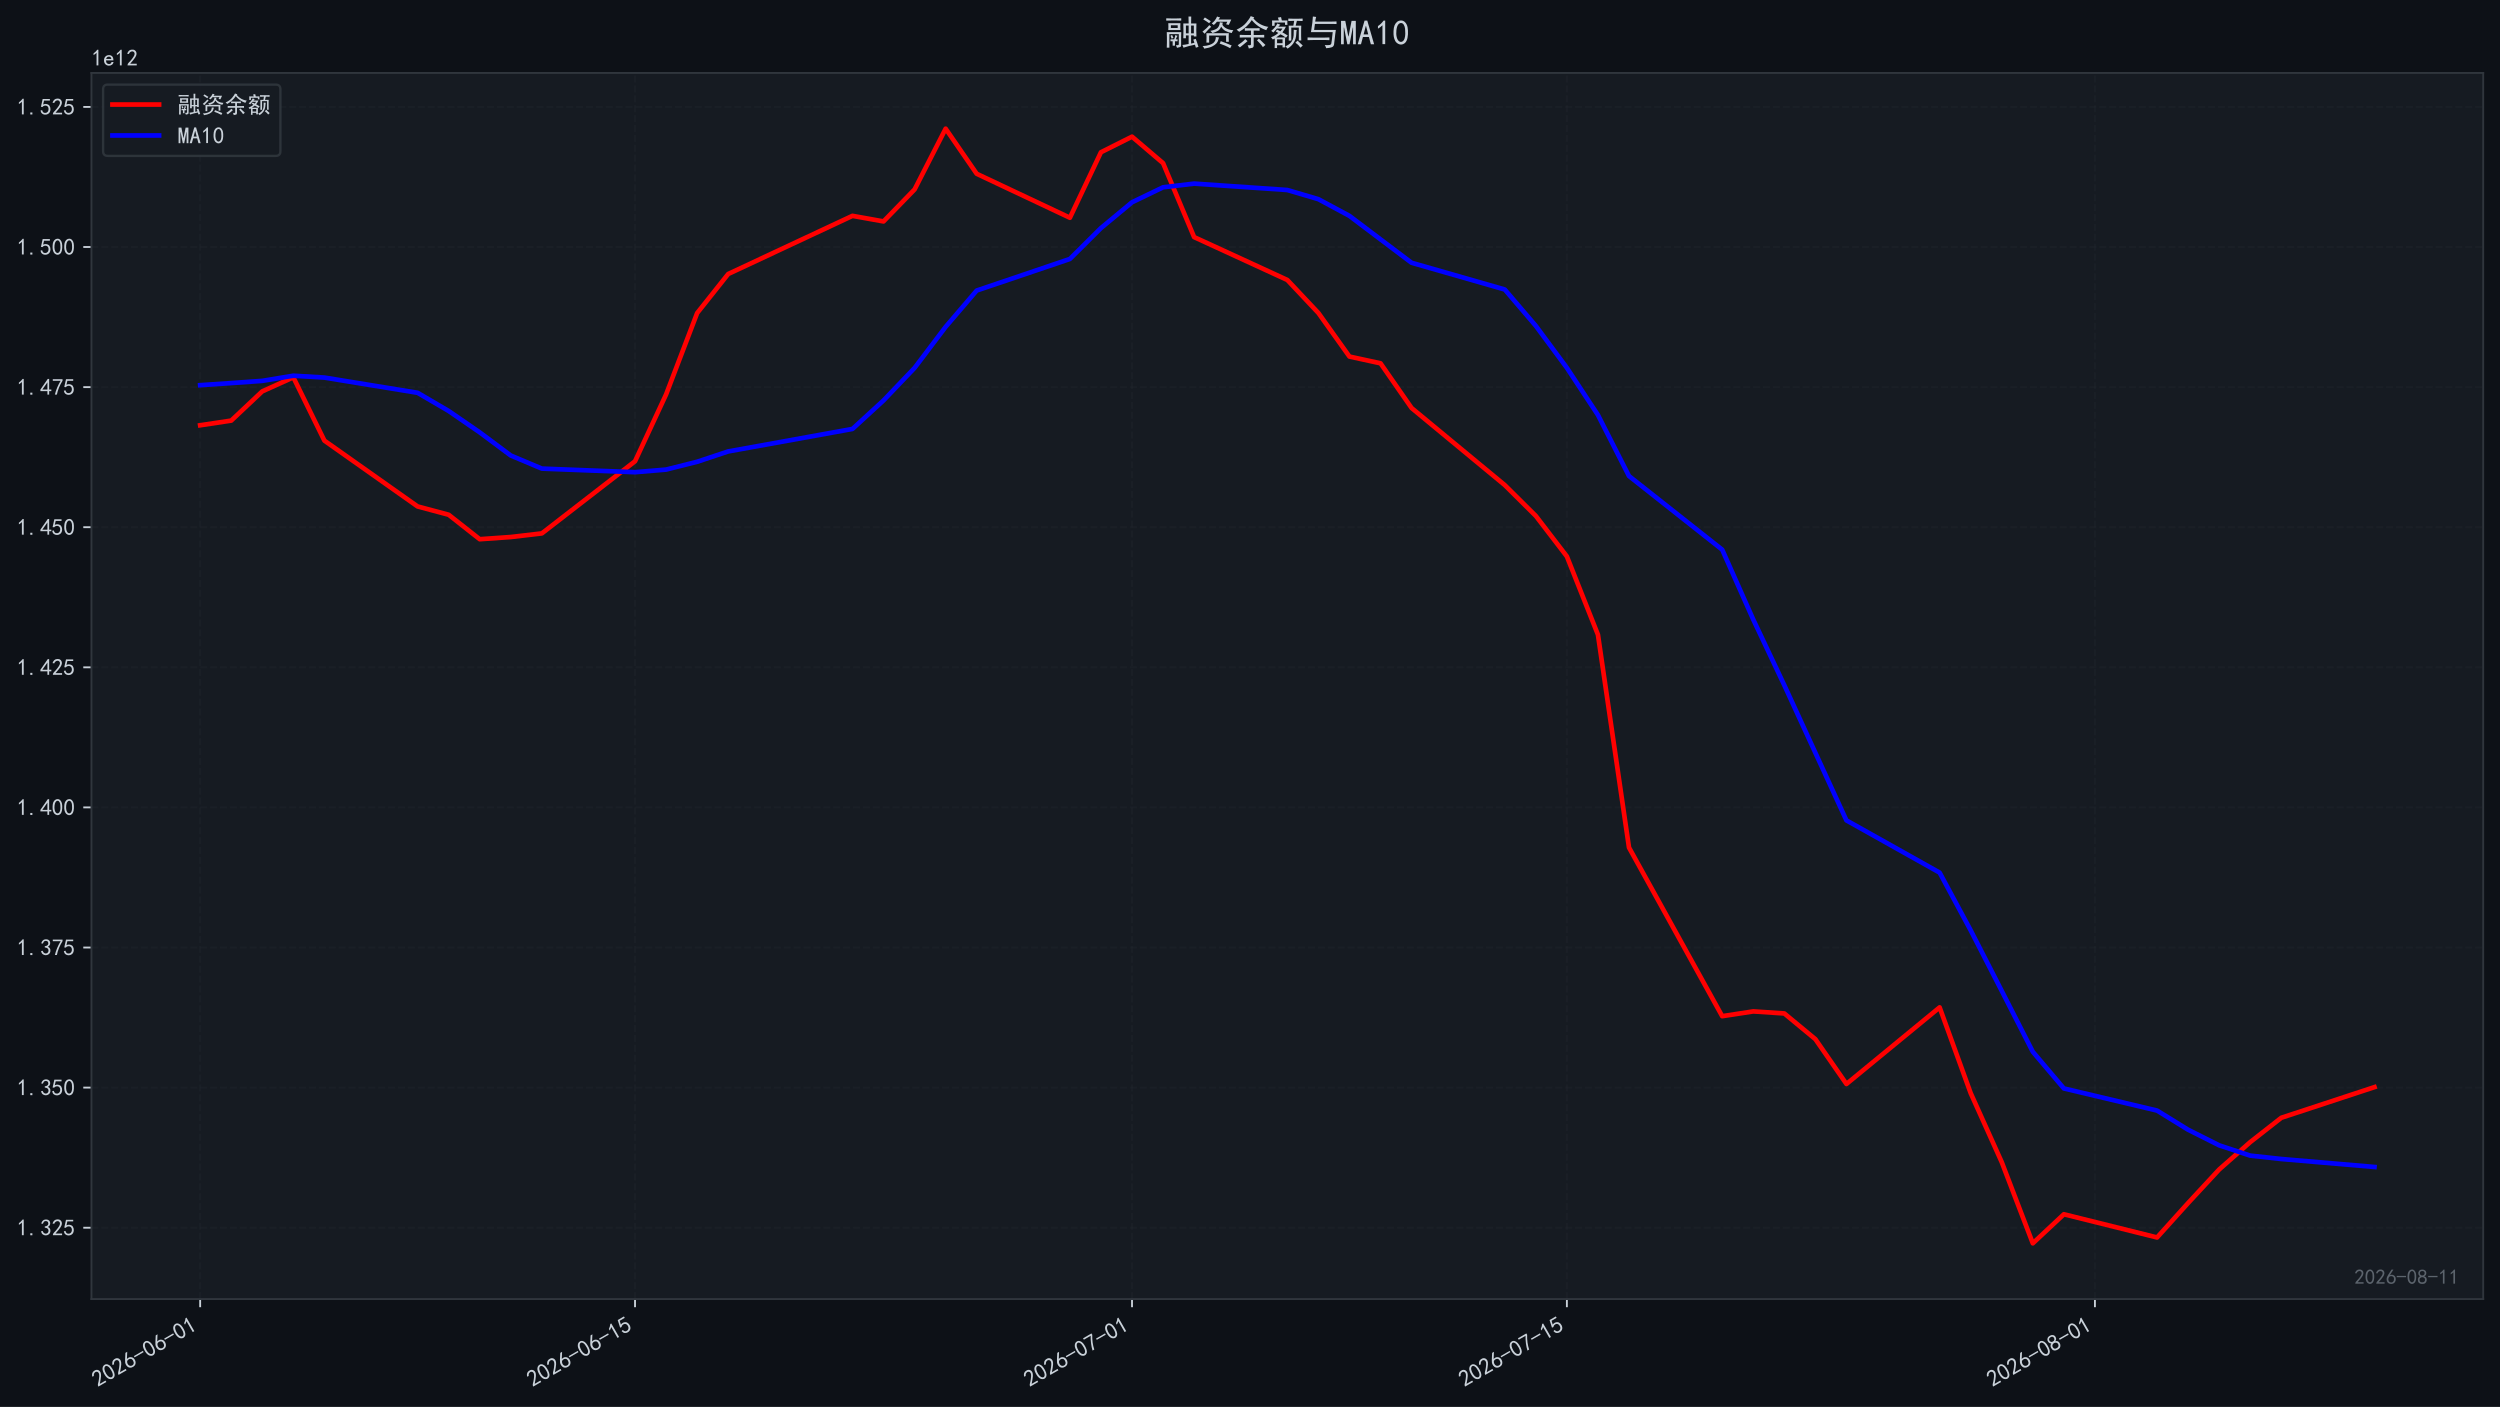
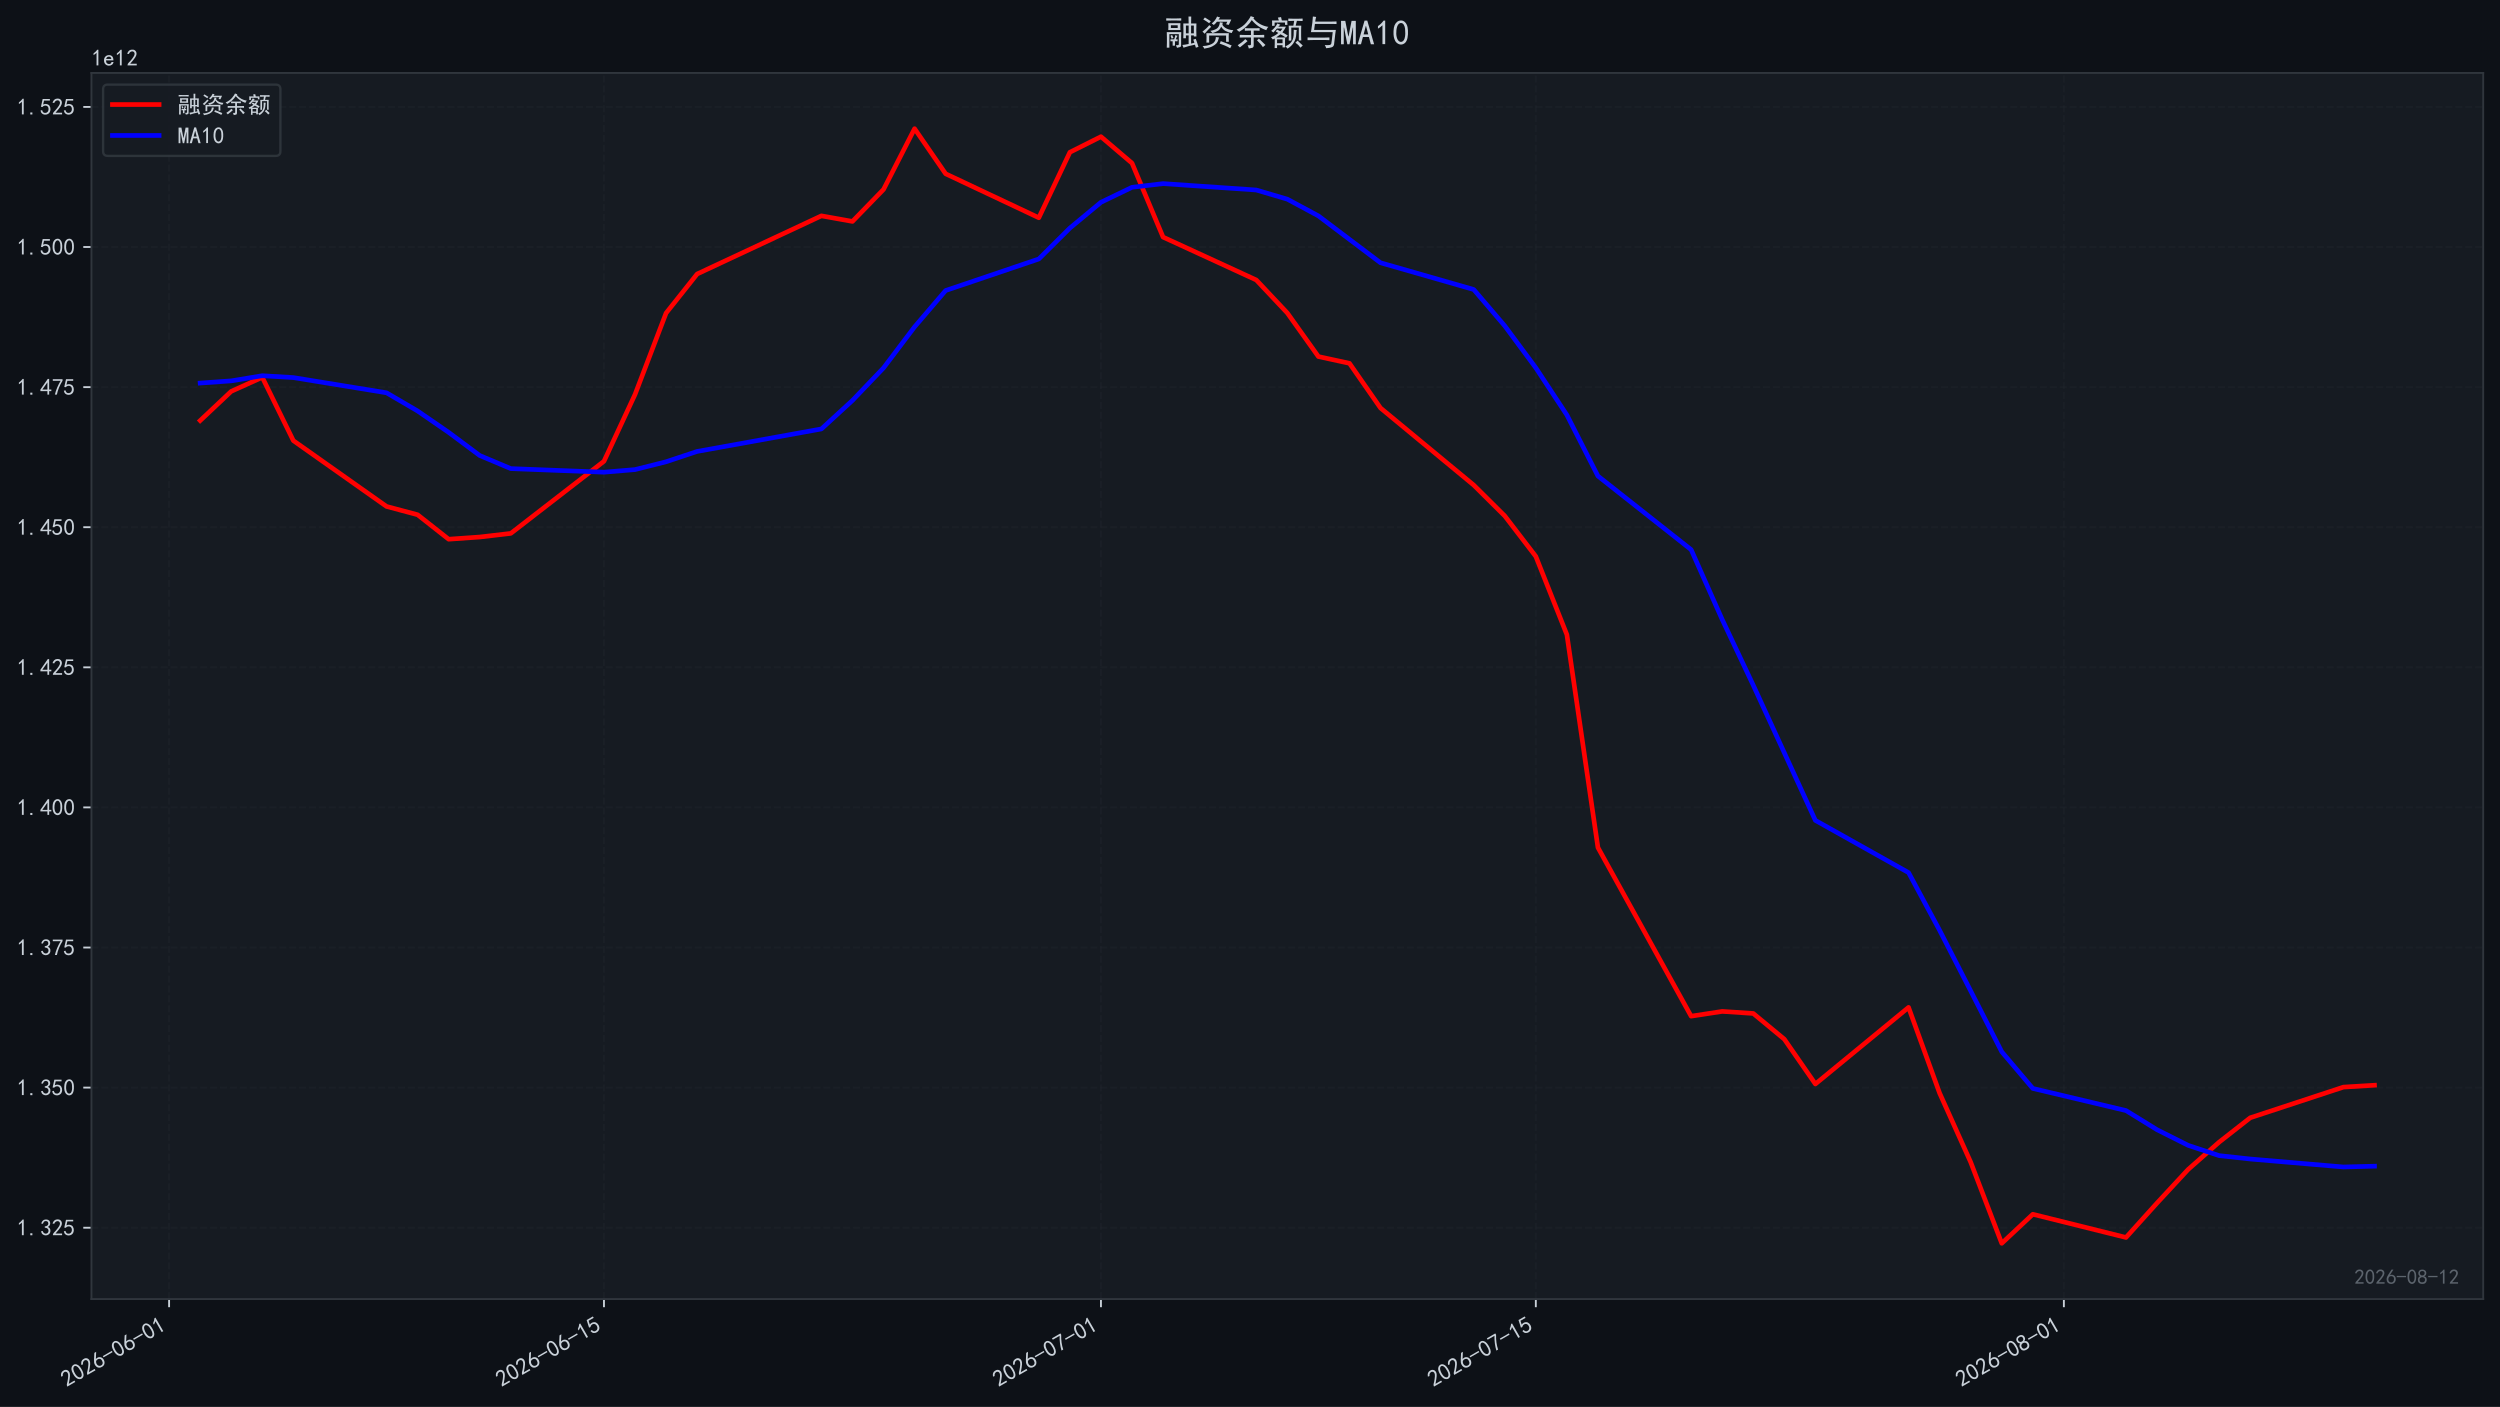
<svg xmlns="http://www.w3.org/2000/svg" xmlns:xlink="http://www.w3.org/1999/xlink" width="1071.68pt" height="603.107pt" viewBox="0 0 1071.68 603.107" version="1.1">
  <defs>
    <style type="text/css">*{stroke-linejoin: round; stroke-linecap: butt}</style>
  </defs>
  <g id="figure_1">
    <g id="patch_1">
      <path d="M 0 603.107  L 1071.68 603.107  L 1071.68 0  L 0 0  z " style="fill: #0d1117" />
    </g>
    <g id="axes_1">
      <g id="patch_2">
        <path d="M 39.2 556.87  L 1064.48 556.87  L 1064.48 31.27  L 39.2 31.27  z " style="fill: #161b22" />
      </g>
      <g id="matplotlib.axis_1">
        <g id="xtick_1">
          <g id="line2d_1">
-             <path d="M 85.804 556.87  L 85.804 31.27  " clip-path="url(#p56c9463026)" style="fill: none; stroke-dasharray: 2.96,1.28; stroke-dashoffset: 0; stroke: #21262d; stroke-opacity: 0.4; stroke-width: 0.8" />
+             <path d="M 72.488 556.87  L 72.488 31.27  " clip-path="url(#p2fa3a7bd40)" style="fill: none; stroke-dasharray: 2.96,1.28; stroke-dashoffset: 0; stroke: #21262d; stroke-opacity: 0.4; stroke-width: 0.8" />
          </g>
          <g id="line2d_2">
            <defs>
-               <path id="m892ea1c527" d="M 0 0  L 0 3.5  " style="stroke: #c9d1d9; stroke-width: 0.8" />
+               <path id="m06fbf14f16" d="M 0 0  L 0 3.5  " style="stroke: #c9d1d9; stroke-width: 0.8" />
            </defs>
            <g>
-               <use xlink:href="#m892ea1c527" x="85.804" y="556.87" style="fill: #c9d1d9; stroke: #c9d1d9; stroke-width: 0.8" />
+               <use xlink:href="#m06fbf14f16" x="72.488" y="556.87" style="fill: #c9d1d9; stroke: #c9d1d9; stroke-width: 0.8" />
            </g>
          </g>
          <g id="text_1">
-             <g style="fill: #c9d1d9" transform="translate(41.87737 594.8242) rotate(-30) scale(0.1 -0.1)">
+             <g style="fill: #c9d1d9" transform="translate(28.56204 594.8242) rotate(-30) scale(0.1 -0.1)">
              <defs>
                <path id="SimHei-32" d="M 300 250  Q 325 625 650 925  Q 975 1225 1475 1862  Q 1975 2500 2125 2850  Q 2275 3200 2237 3450  Q 2200 3700 2000 3862  Q 1800 4025 1537 4000  Q 1275 3975 1037 3800  Q 800 3625 675 3275  L 200 3350  Q 400 3925 712 4187  Q 1025 4450 1450 4475  Q 1700 4500 1900 4462  Q 2100 4425 2312 4287  Q 2525 4150 2662 3875  Q 2800 3600 2762 3212  Q 2725 2825 2375 2287  Q 2025 1750 1025 600  L 2825 600  L 2825 150  L 300 150  L 300 250  z " transform="scale(0.015625)" />
                <path id="SimHei-30" d="M 225 2537  Q 250 3200 412 3587  Q 575 3975 875 4225  Q 1175 4475 1612 4475  Q 2050 4475 2375 4112  Q 2700 3750 2800 3200  Q 2900 2650 2862 1937  Q 2825 1225 2612 775  Q 2400 325 1975 150  Q 1550 -25 1125 187  Q 700 400 525 750  Q 350 1100 275 1487  Q 200 1875 225 2537  z M 750 2687  Q 675 2000 800 1462  Q 925 925 1212 700  Q 1500 475 1800 612  Q 2100 750 2237 1162  Q 2375 1575 2375 2062  Q 2375 2550 2337 2950  Q 2300 3350 2112 3675  Q 1925 4000 1612 4012  Q 1300 4025 1062 3700  Q 825 3375 750 2687  z " transform="scale(0.015625)" />
                <path id="SimHei-36" d="M 250 1612  Q 275 1975 387 2225  Q 500 2475 725 2850  L 1750 4450  L 2325 4450  L 1275 2800  Q 1950 2975 2350 2750  Q 2750 2525 2887 2237  Q 3025 1950 3037 1612  Q 3050 1275 2937 950  Q 2825 625 2537 362  Q 2250 100 1737 75  Q 1225 50 862 262  Q 500 475 362 862  Q 225 1250 250 1612  z M 1025 787  Q 1250 550 1625 525  Q 2000 500 2250 775  Q 2500 1050 2500 1575  Q 2500 2100 2187 2300  Q 1875 2500 1487 2450  Q 1100 2400 925 2075  Q 750 1750 775 1387  Q 800 1025 1025 787  z " transform="scale(0.015625)" />
                <path id="SimHei-2d" d="M 2975 2125  L 125 2125  L 125 2525  L 2975 2525  L 2975 2125  z " transform="scale(0.015625)" />
                <path id="SimHei-31" d="M 1400 3600  Q 1075 3275 575 2975  L 575 3450  Q 1200 3875 1600 4450  L 1900 4450  L 1900 150  L 1400 150  L 1400 3600  z " transform="scale(0.015625)" />
              </defs>
              <use xlink:href="#SimHei-32" />
              <use xlink:href="#SimHei-30" transform="translate(50 0)" />
              <use xlink:href="#SimHei-32" transform="translate(100 0)" />
              <use xlink:href="#SimHei-36" transform="translate(150 0)" />
              <use xlink:href="#SimHei-2d" transform="translate(200 0)" />
              <use xlink:href="#SimHei-30" transform="translate(250 0)" />
              <use xlink:href="#SimHei-36" transform="translate(300 0)" />
              <use xlink:href="#SimHei-2d" transform="translate(350 0)" />
              <use xlink:href="#SimHei-30" transform="translate(400 0)" />
              <use xlink:href="#SimHei-31" transform="translate(450 0)" />
            </g>
          </g>
        </g>
        <g id="xtick_2">
          <g id="line2d_3">
-             <path d="M 272.218 556.87  L 272.218 31.27  " clip-path="url(#p56c9463026)" style="fill: none; stroke-dasharray: 2.96,1.28; stroke-dashoffset: 0; stroke: #21262d; stroke-opacity: 0.4; stroke-width: 0.8" />
+             <path d="M 258.903 556.87  L 258.903 31.27  " clip-path="url(#p2fa3a7bd40)" style="fill: none; stroke-dasharray: 2.96,1.28; stroke-dashoffset: 0; stroke: #21262d; stroke-opacity: 0.4; stroke-width: 0.8" />
          </g>
          <g id="line2d_4">
            <g>
-               <use xlink:href="#m892ea1c527" x="272.218" y="556.87" style="fill: #c9d1d9; stroke: #c9d1d9; stroke-width: 0.8" />
+               <use xlink:href="#m06fbf14f16" x="258.903" y="556.87" style="fill: #c9d1d9; stroke: #c9d1d9; stroke-width: 0.8" />
            </g>
          </g>
          <g id="text_2">
-             <g style="fill: #c9d1d9" transform="translate(228.2919 594.8242) rotate(-30) scale(0.1 -0.1)">
+             <g style="fill: #c9d1d9" transform="translate(214.9766 594.8242) rotate(-30) scale(0.1 -0.1)">
              <defs>
                <path id="SimHei-35" d="M 550 1325  Q 725 650 1150 575  Q 1575 500 1837 662  Q 2100 825 2212 1087  Q 2325 1350 2312 1675  Q 2300 2000 2137 2225  Q 1975 2450 1725 2525  Q 1475 2600 1162 2525  Q 850 2450 650 2175  L 225 2225  Q 275 2375 700 4375  L 2675 4375  L 2675 3925  L 1075 3925  Q 950 3250 825 2850  Q 1200 3025 1525 3012  Q 1850 3000 2150 2862  Q 2450 2725 2587 2487  Q 2725 2250 2787 2012  Q 2850 1775 2837 1500  Q 2825 1225 2725 937  Q 2625 650 2425 462  Q 2225 275 1937 162  Q 1650 50 1275 75  Q 900 100 562 350  Q 225 600 100 1200  L 550 1325  z " transform="scale(0.015625)" />
              </defs>
              <use xlink:href="#SimHei-32" />
              <use xlink:href="#SimHei-30" transform="translate(50 0)" />
              <use xlink:href="#SimHei-32" transform="translate(100 0)" />
              <use xlink:href="#SimHei-36" transform="translate(150 0)" />
              <use xlink:href="#SimHei-2d" transform="translate(200 0)" />
              <use xlink:href="#SimHei-30" transform="translate(250 0)" />
              <use xlink:href="#SimHei-36" transform="translate(300 0)" />
              <use xlink:href="#SimHei-2d" transform="translate(350 0)" />
              <use xlink:href="#SimHei-31" transform="translate(400 0)" />
              <use xlink:href="#SimHei-35" transform="translate(450 0)" />
            </g>
          </g>
        </g>
        <g id="xtick_3">
          <g id="line2d_5">
-             <path d="M 485.263 556.87  L 485.263 31.27  " clip-path="url(#p56c9463026)" style="fill: none; stroke-dasharray: 2.96,1.28; stroke-dashoffset: 0; stroke: #21262d; stroke-opacity: 0.4; stroke-width: 0.8" />
+             <path d="M 471.948 556.87  L 471.948 31.27  " clip-path="url(#p2fa3a7bd40)" style="fill: none; stroke-dasharray: 2.96,1.28; stroke-dashoffset: 0; stroke: #21262d; stroke-opacity: 0.4; stroke-width: 0.8" />
          </g>
          <g id="line2d_6">
            <g>
-               <use xlink:href="#m892ea1c527" x="485.263" y="556.87" style="fill: #c9d1d9; stroke: #c9d1d9; stroke-width: 0.8" />
+               <use xlink:href="#m06fbf14f16" x="471.948" y="556.87" style="fill: #c9d1d9; stroke: #c9d1d9; stroke-width: 0.8" />
            </g>
          </g>
          <g id="text_3">
-             <g style="fill: #c9d1d9" transform="translate(441.3371 594.8242) rotate(-30) scale(0.1 -0.1)">
+             <g style="fill: #c9d1d9" transform="translate(428.0218 594.8242) rotate(-30) scale(0.1 -0.1)">
              <defs>
                <path id="SimHei-37" d="M 850 150  Q 1300 2050 2425 3925  L 275 3925  L 275 4375  L 2950 4375  L 2950 3950  Q 1775 2050 1400 150  L 850 150  z " transform="scale(0.015625)" />
              </defs>
              <use xlink:href="#SimHei-32" />
              <use xlink:href="#SimHei-30" transform="translate(50 0)" />
              <use xlink:href="#SimHei-32" transform="translate(100 0)" />
              <use xlink:href="#SimHei-36" transform="translate(150 0)" />
              <use xlink:href="#SimHei-2d" transform="translate(200 0)" />
              <use xlink:href="#SimHei-30" transform="translate(250 0)" />
              <use xlink:href="#SimHei-37" transform="translate(300 0)" />
              <use xlink:href="#SimHei-2d" transform="translate(350 0)" />
              <use xlink:href="#SimHei-30" transform="translate(400 0)" />
              <use xlink:href="#SimHei-31" transform="translate(450 0)" />
            </g>
          </g>
        </g>
        <g id="xtick_4">
          <g id="line2d_7">
-             <path d="M 671.678 556.87  L 671.678 31.27  " clip-path="url(#p56c9463026)" style="fill: none; stroke-dasharray: 2.96,1.28; stroke-dashoffset: 0; stroke: #21262d; stroke-opacity: 0.4; stroke-width: 0.8" />
+             <path d="M 658.363 556.87  L 658.363 31.27  " clip-path="url(#p2fa3a7bd40)" style="fill: none; stroke-dasharray: 2.96,1.28; stroke-dashoffset: 0; stroke: #21262d; stroke-opacity: 0.4; stroke-width: 0.8" />
          </g>
          <g id="line2d_8">
            <g>
-               <use xlink:href="#m892ea1c527" x="671.678" y="556.87" style="fill: #c9d1d9; stroke: #c9d1d9; stroke-width: 0.8" />
+               <use xlink:href="#m06fbf14f16" x="658.363" y="556.87" style="fill: #c9d1d9; stroke: #c9d1d9; stroke-width: 0.8" />
            </g>
          </g>
          <g id="text_4">
-             <g style="fill: #c9d1d9" transform="translate(627.7517 594.8242) rotate(-30) scale(0.1 -0.1)">
+             <g style="fill: #c9d1d9" transform="translate(614.4363 594.8242) rotate(-30) scale(0.1 -0.1)">
              <use xlink:href="#SimHei-32" />
              <use xlink:href="#SimHei-30" transform="translate(50 0)" />
              <use xlink:href="#SimHei-32" transform="translate(100 0)" />
              <use xlink:href="#SimHei-36" transform="translate(150 0)" />
              <use xlink:href="#SimHei-2d" transform="translate(200 0)" />
              <use xlink:href="#SimHei-30" transform="translate(250 0)" />
              <use xlink:href="#SimHei-37" transform="translate(300 0)" />
              <use xlink:href="#SimHei-2d" transform="translate(350 0)" />
              <use xlink:href="#SimHei-31" transform="translate(400 0)" />
              <use xlink:href="#SimHei-35" transform="translate(450 0)" />
            </g>
          </g>
        </g>
        <g id="xtick_5">
          <g id="line2d_9">
-             <path d="M 898.038 556.87  L 898.038 31.27  " clip-path="url(#p56c9463026)" style="fill: none; stroke-dasharray: 2.96,1.28; stroke-dashoffset: 0; stroke: #21262d; stroke-opacity: 0.4; stroke-width: 0.8" />
+             <path d="M 884.723 556.87  L 884.723 31.27  " clip-path="url(#p2fa3a7bd40)" style="fill: none; stroke-dasharray: 2.96,1.28; stroke-dashoffset: 0; stroke: #21262d; stroke-opacity: 0.4; stroke-width: 0.8" />
          </g>
          <g id="line2d_10">
            <g>
-               <use xlink:href="#m892ea1c527" x="898.038" y="556.87" style="fill: #c9d1d9; stroke: #c9d1d9; stroke-width: 0.8" />
+               <use xlink:href="#m06fbf14f16" x="884.723" y="556.87" style="fill: #c9d1d9; stroke: #c9d1d9; stroke-width: 0.8" />
            </g>
          </g>
          <g id="text_5">
-             <g style="fill: #c9d1d9" transform="translate(854.1122 594.8242) rotate(-30) scale(0.1 -0.1)">
+             <g style="fill: #c9d1d9" transform="translate(840.7968 594.8242) rotate(-30) scale(0.1 -0.1)">
              <defs>
                <path id="SimHei-38" d="M 175 1375  Q 175 1675 325 1962  Q 475 2250 825 2425  Q 525 2600 425 2812  Q 325 3025 312 3300  Q 300 3575 387 3775  Q 475 3975 650 4150  Q 825 4325 1037 4387  Q 1250 4450 1500 4450  Q 1750 4450 1950 4400  Q 2150 4350 2375 4187  Q 2600 4025 2700 3725  Q 2800 3425 2687 3025  Q 2575 2625 2100 2400  Q 2525 2275 2700 2012  Q 2875 1750 2875 1375  Q 2875 1000 2762 775  Q 2650 550 2512 400  Q 2375 250 2137 162  Q 1900 75 1537 75  Q 1175 75 912 162  Q 650 250 475 425  Q 300 600 237 837  Q 175 1075 175 1375  z M 687 1400  Q 675 1100 787 875  Q 900 650 1200 587  Q 1500 525 1825 600  Q 2150 675 2275 950  Q 2400 1225 2362 1500  Q 2325 1775 2050 1962  Q 1775 2150 1450 2125  Q 1125 2100 912 1900  Q 700 1700 687 1400  z M 775 3350  Q 775 3100 950 2875  Q 1125 2650 1500 2650  Q 1875 2650 2062 2875  Q 2250 3100 2237 3412  Q 2225 3725 2012 3875  Q 1800 4025 1437 4000  Q 1075 3975 925 3787  Q 775 3600 775 3350  z " transform="scale(0.015625)" />
              </defs>
              <use xlink:href="#SimHei-32" />
              <use xlink:href="#SimHei-30" transform="translate(50 0)" />
              <use xlink:href="#SimHei-32" transform="translate(100 0)" />
              <use xlink:href="#SimHei-36" transform="translate(150 0)" />
              <use xlink:href="#SimHei-2d" transform="translate(200 0)" />
              <use xlink:href="#SimHei-30" transform="translate(250 0)" />
              <use xlink:href="#SimHei-38" transform="translate(300 0)" />
              <use xlink:href="#SimHei-2d" transform="translate(350 0)" />
              <use xlink:href="#SimHei-30" transform="translate(400 0)" />
              <use xlink:href="#SimHei-31" transform="translate(450 0)" />
            </g>
          </g>
        </g>
      </g>
      <g id="matplotlib.axis_2">
        <g id="ytick_1">
          <g id="line2d_11">
-             <path d="M 39.2 526.282  L 1064.48 526.282  " clip-path="url(#p56c9463026)" style="fill: none; stroke-dasharray: 2.96,1.28; stroke-dashoffset: 0; stroke: #21262d; stroke-opacity: 0.4; stroke-width: 0.8" />
+             <path d="M 39.2 526.282  L 1064.48 526.282  " clip-path="url(#p2fa3a7bd40)" style="fill: none; stroke-dasharray: 2.96,1.28; stroke-dashoffset: 0; stroke: #21262d; stroke-opacity: 0.4; stroke-width: 0.8" />
          </g>
          <g id="line2d_12">
            <defs>
-               <path id="m5aa9d929d1" d="M 0 0  L -3.5 0  " style="stroke: #c9d1d9; stroke-width: 0.8" />
+               <path id="mee5fc24bf7" d="M 0 0  L -3.5 0  " style="stroke: #c9d1d9; stroke-width: 0.8" />
            </defs>
            <g>
-               <use xlink:href="#m5aa9d929d1" x="39.2" y="526.282" style="fill: #c9d1d9; stroke: #c9d1d9; stroke-width: 0.8" />
+               <use xlink:href="#mee5fc24bf7" x="39.2" y="526.282" style="fill: #c9d1d9; stroke: #c9d1d9; stroke-width: 0.8" />
            </g>
          </g>
          <g id="text_6">
            <g style="fill: #c9d1d9" transform="translate(7.2 529.7197) scale(0.1 -0.1)">
              <defs>
                <path id="SimHei-2e" d="M 1075 125  L 500 125  L 500 675  L 1075 675  L 1075 125  z " transform="scale(0.015625)" />
                <path id="SimHei-33" d="M 250 1225  L 700 1300  Q 800 975 1025 762  Q 1250 550 1587 562  Q 1925 575 2125 837  Q 2325 1100 2300 1437  Q 2275 1775 2037 1962  Q 1800 2150 1275 2225  L 1275 2550  Q 1800 2600 2037 2825  Q 2275 3050 2250 3412  Q 2225 3775 1925 3937  Q 1625 4100 1287 3975  Q 950 3850 750 3275  L 300 3350  Q 450 3800 712 4100  Q 975 4400 1425 4450  Q 1875 4500 2212 4337  Q 2550 4175 2687 3837  Q 2825 3500 2725 3100  Q 2625 2700 2150 2400  Q 2500 2250 2687 1950  Q 2875 1650 2812 1162  Q 2750 675 2375 375  Q 2000 75 1525 87  Q 1050 100 700 387  Q 350 675 250 1225  z " transform="scale(0.015625)" />
              </defs>
              <use xlink:href="#SimHei-31" />
              <use xlink:href="#SimHei-2e" transform="translate(50 0)" />
              <use xlink:href="#SimHei-33" transform="translate(100 0)" />
              <use xlink:href="#SimHei-32" transform="translate(150 0)" />
              <use xlink:href="#SimHei-35" transform="translate(200 0)" />
            </g>
          </g>
        </g>
        <g id="ytick_2">
          <g id="line2d_13">
-             <path d="M 39.2 466.225  L 1064.48 466.225  " clip-path="url(#p56c9463026)" style="fill: none; stroke-dasharray: 2.96,1.28; stroke-dashoffset: 0; stroke: #21262d; stroke-opacity: 0.4; stroke-width: 0.8" />
+             <path d="M 39.2 466.225  L 1064.48 466.225  " clip-path="url(#p2fa3a7bd40)" style="fill: none; stroke-dasharray: 2.96,1.28; stroke-dashoffset: 0; stroke: #21262d; stroke-opacity: 0.4; stroke-width: 0.8" />
          </g>
          <g id="line2d_14">
            <g>
-               <use xlink:href="#m5aa9d929d1" x="39.2" y="466.225" style="fill: #c9d1d9; stroke: #c9d1d9; stroke-width: 0.8" />
+               <use xlink:href="#mee5fc24bf7" x="39.2" y="466.225" style="fill: #c9d1d9; stroke: #c9d1d9; stroke-width: 0.8" />
            </g>
          </g>
          <g id="text_7">
            <g style="fill: #c9d1d9" transform="translate(7.2 469.6627) scale(0.1 -0.1)">
              <use xlink:href="#SimHei-31" />
              <use xlink:href="#SimHei-2e" transform="translate(50 0)" />
              <use xlink:href="#SimHei-33" transform="translate(100 0)" />
              <use xlink:href="#SimHei-35" transform="translate(150 0)" />
              <use xlink:href="#SimHei-30" transform="translate(200 0)" />
            </g>
          </g>
        </g>
        <g id="ytick_3">
          <g id="line2d_15">
-             <path d="M 39.2 406.168  L 1064.48 406.168  " clip-path="url(#p56c9463026)" style="fill: none; stroke-dasharray: 2.96,1.28; stroke-dashoffset: 0; stroke: #21262d; stroke-opacity: 0.4; stroke-width: 0.8" />
+             <path d="M 39.2 406.168  L 1064.48 406.168  " clip-path="url(#p2fa3a7bd40)" style="fill: none; stroke-dasharray: 2.96,1.28; stroke-dashoffset: 0; stroke: #21262d; stroke-opacity: 0.4; stroke-width: 0.8" />
          </g>
          <g id="line2d_16">
            <g>
-               <use xlink:href="#m5aa9d929d1" x="39.2" y="406.168" style="fill: #c9d1d9; stroke: #c9d1d9; stroke-width: 0.8" />
+               <use xlink:href="#mee5fc24bf7" x="39.2" y="406.168" style="fill: #c9d1d9; stroke: #c9d1d9; stroke-width: 0.8" />
            </g>
          </g>
          <g id="text_8">
            <g style="fill: #c9d1d9" transform="translate(7.2 409.6057) scale(0.1 -0.1)">
              <use xlink:href="#SimHei-31" />
              <use xlink:href="#SimHei-2e" transform="translate(50 0)" />
              <use xlink:href="#SimHei-33" transform="translate(100 0)" />
              <use xlink:href="#SimHei-37" transform="translate(150 0)" />
              <use xlink:href="#SimHei-35" transform="translate(200 0)" />
            </g>
          </g>
        </g>
        <g id="ytick_4">
          <g id="line2d_17">
-             <path d="M 39.2 346.111  L 1064.48 346.111  " clip-path="url(#p56c9463026)" style="fill: none; stroke-dasharray: 2.96,1.28; stroke-dashoffset: 0; stroke: #21262d; stroke-opacity: 0.4; stroke-width: 0.8" />
+             <path d="M 39.2 346.111  L 1064.48 346.111  " clip-path="url(#p2fa3a7bd40)" style="fill: none; stroke-dasharray: 2.96,1.28; stroke-dashoffset: 0; stroke: #21262d; stroke-opacity: 0.4; stroke-width: 0.8" />
          </g>
          <g id="line2d_18">
            <g>
-               <use xlink:href="#m5aa9d929d1" x="39.2" y="346.111" style="fill: #c9d1d9; stroke: #c9d1d9; stroke-width: 0.8" />
+               <use xlink:href="#mee5fc24bf7" x="39.2" y="346.111" style="fill: #c9d1d9; stroke: #c9d1d9; stroke-width: 0.8" />
            </g>
          </g>
          <g id="text_9">
            <g style="fill: #c9d1d9" transform="translate(7.2 349.5487) scale(0.1 -0.1)">
              <defs>
                <path id="SimHei-34" d="M 2000 1100  L 75 1100  L 75 1525  L 2100 4450  L 2475 4450  L 2475 1525  L 3075 1525  L 3075 1100  L 2475 1100  L 2475 150  L 2000 150  L 2000 1100  z M 2000 1525  L 2000 3500  L 600 1525  L 2000 1525  z " transform="scale(0.015625)" />
              </defs>
              <use xlink:href="#SimHei-31" />
              <use xlink:href="#SimHei-2e" transform="translate(50 0)" />
              <use xlink:href="#SimHei-34" transform="translate(100 0)" />
              <use xlink:href="#SimHei-30" transform="translate(150 0)" />
              <use xlink:href="#SimHei-30" transform="translate(200 0)" />
            </g>
          </g>
        </g>
        <g id="ytick_5">
          <g id="line2d_19">
-             <path d="M 39.2 286.054  L 1064.48 286.054  " clip-path="url(#p56c9463026)" style="fill: none; stroke-dasharray: 2.96,1.28; stroke-dashoffset: 0; stroke: #21262d; stroke-opacity: 0.4; stroke-width: 0.8" />
+             <path d="M 39.2 286.054  L 1064.48 286.054  " clip-path="url(#p2fa3a7bd40)" style="fill: none; stroke-dasharray: 2.96,1.28; stroke-dashoffset: 0; stroke: #21262d; stroke-opacity: 0.4; stroke-width: 0.8" />
          </g>
          <g id="line2d_20">
            <g>
-               <use xlink:href="#m5aa9d929d1" x="39.2" y="286.054" style="fill: #c9d1d9; stroke: #c9d1d9; stroke-width: 0.8" />
+               <use xlink:href="#mee5fc24bf7" x="39.2" y="286.054" style="fill: #c9d1d9; stroke: #c9d1d9; stroke-width: 0.8" />
            </g>
          </g>
          <g id="text_10">
            <g style="fill: #c9d1d9" transform="translate(7.2 289.4917) scale(0.1 -0.1)">
              <use xlink:href="#SimHei-31" />
              <use xlink:href="#SimHei-2e" transform="translate(50 0)" />
              <use xlink:href="#SimHei-34" transform="translate(100 0)" />
              <use xlink:href="#SimHei-32" transform="translate(150 0)" />
              <use xlink:href="#SimHei-35" transform="translate(200 0)" />
            </g>
          </g>
        </g>
        <g id="ytick_6">
          <g id="line2d_21">
-             <path d="M 39.2 225.997  L 1064.48 225.997  " clip-path="url(#p56c9463026)" style="fill: none; stroke-dasharray: 2.96,1.28; stroke-dashoffset: 0; stroke: #21262d; stroke-opacity: 0.4; stroke-width: 0.8" />
+             <path d="M 39.2 225.997  L 1064.48 225.997  " clip-path="url(#p2fa3a7bd40)" style="fill: none; stroke-dasharray: 2.96,1.28; stroke-dashoffset: 0; stroke: #21262d; stroke-opacity: 0.4; stroke-width: 0.8" />
          </g>
          <g id="line2d_22">
            <g>
-               <use xlink:href="#m5aa9d929d1" x="39.2" y="225.997" style="fill: #c9d1d9; stroke: #c9d1d9; stroke-width: 0.8" />
+               <use xlink:href="#mee5fc24bf7" x="39.2" y="225.997" style="fill: #c9d1d9; stroke: #c9d1d9; stroke-width: 0.8" />
            </g>
          </g>
          <g id="text_11">
            <g style="fill: #c9d1d9" transform="translate(7.2 229.4347) scale(0.1 -0.1)">
              <use xlink:href="#SimHei-31" />
              <use xlink:href="#SimHei-2e" transform="translate(50 0)" />
              <use xlink:href="#SimHei-34" transform="translate(100 0)" />
              <use xlink:href="#SimHei-35" transform="translate(150 0)" />
              <use xlink:href="#SimHei-30" transform="translate(200 0)" />
            </g>
          </g>
        </g>
        <g id="ytick_7">
          <g id="line2d_23">
-             <path d="M 39.2 165.94  L 1064.48 165.94  " clip-path="url(#p56c9463026)" style="fill: none; stroke-dasharray: 2.96,1.28; stroke-dashoffset: 0; stroke: #21262d; stroke-opacity: 0.4; stroke-width: 0.8" />
+             <path d="M 39.2 165.94  L 1064.48 165.94  " clip-path="url(#p2fa3a7bd40)" style="fill: none; stroke-dasharray: 2.96,1.28; stroke-dashoffset: 0; stroke: #21262d; stroke-opacity: 0.4; stroke-width: 0.8" />
          </g>
          <g id="line2d_24">
            <g>
-               <use xlink:href="#m5aa9d929d1" x="39.2" y="165.94" style="fill: #c9d1d9; stroke: #c9d1d9; stroke-width: 0.8" />
+               <use xlink:href="#mee5fc24bf7" x="39.2" y="165.94" style="fill: #c9d1d9; stroke: #c9d1d9; stroke-width: 0.8" />
            </g>
          </g>
          <g id="text_12">
            <g style="fill: #c9d1d9" transform="translate(7.2 169.3777) scale(0.1 -0.1)">
              <use xlink:href="#SimHei-31" />
              <use xlink:href="#SimHei-2e" transform="translate(50 0)" />
              <use xlink:href="#SimHei-34" transform="translate(100 0)" />
              <use xlink:href="#SimHei-37" transform="translate(150 0)" />
              <use xlink:href="#SimHei-35" transform="translate(200 0)" />
            </g>
          </g>
        </g>
        <g id="ytick_8">
          <g id="line2d_25">
-             <path d="M 39.2 105.883  L 1064.48 105.883  " clip-path="url(#p56c9463026)" style="fill: none; stroke-dasharray: 2.96,1.28; stroke-dashoffset: 0; stroke: #21262d; stroke-opacity: 0.4; stroke-width: 0.8" />
+             <path d="M 39.2 105.883  L 1064.48 105.883  " clip-path="url(#p2fa3a7bd40)" style="fill: none; stroke-dasharray: 2.96,1.28; stroke-dashoffset: 0; stroke: #21262d; stroke-opacity: 0.4; stroke-width: 0.8" />
          </g>
          <g id="line2d_26">
            <g>
-               <use xlink:href="#m5aa9d929d1" x="39.2" y="105.883" style="fill: #c9d1d9; stroke: #c9d1d9; stroke-width: 0.8" />
+               <use xlink:href="#mee5fc24bf7" x="39.2" y="105.883" style="fill: #c9d1d9; stroke: #c9d1d9; stroke-width: 0.8" />
            </g>
          </g>
          <g id="text_13">
            <g style="fill: #c9d1d9" transform="translate(7.2 109.3207) scale(0.1 -0.1)">
              <use xlink:href="#SimHei-31" />
              <use xlink:href="#SimHei-2e" transform="translate(50 0)" />
              <use xlink:href="#SimHei-35" transform="translate(100 0)" />
              <use xlink:href="#SimHei-30" transform="translate(150 0)" />
              <use xlink:href="#SimHei-30" transform="translate(200 0)" />
            </g>
          </g>
        </g>
        <g id="ytick_9">
          <g id="line2d_27">
-             <path d="M 39.2 45.826  L 1064.48 45.826  " clip-path="url(#p56c9463026)" style="fill: none; stroke-dasharray: 2.96,1.28; stroke-dashoffset: 0; stroke: #21262d; stroke-opacity: 0.4; stroke-width: 0.8" />
+             <path d="M 39.2 45.826  L 1064.48 45.826  " clip-path="url(#p2fa3a7bd40)" style="fill: none; stroke-dasharray: 2.96,1.28; stroke-dashoffset: 0; stroke: #21262d; stroke-opacity: 0.4; stroke-width: 0.8" />
          </g>
          <g id="line2d_28">
            <g>
-               <use xlink:href="#m5aa9d929d1" x="39.2" y="45.826" style="fill: #c9d1d9; stroke: #c9d1d9; stroke-width: 0.8" />
+               <use xlink:href="#mee5fc24bf7" x="39.2" y="45.826" style="fill: #c9d1d9; stroke: #c9d1d9; stroke-width: 0.8" />
            </g>
          </g>
          <g id="text_14">
            <g style="fill: #c9d1d9" transform="translate(7.2 49.26366) scale(0.1 -0.1)">
              <use xlink:href="#SimHei-31" />
              <use xlink:href="#SimHei-2e" transform="translate(50 0)" />
              <use xlink:href="#SimHei-35" transform="translate(100 0)" />
              <use xlink:href="#SimHei-32" transform="translate(150 0)" />
              <use xlink:href="#SimHei-35" transform="translate(200 0)" />
            </g>
          </g>
        </g>
        <g id="text_15">
          <g style="fill: #c9d1d9" transform="translate(39.2 28.27031) scale(0.1 -0.1)">
            <defs>
              <path id="SimHei-65" d="M 2850 1075  Q 2800 625 2450 350  Q 2100 75 1625 75  Q 1025 75 637 462  Q 250 850 250 1525  Q 250 2200 637 2587  Q 1025 2975 1625 2975  Q 2150 2975 2487 2637  Q 2825 2300 2825 1525  L 800 1525  Q 800 975 1037 750  Q 1275 525 1625 525  Q 1900 525 2075 662  Q 2250 800 2300 1075  L 2850 1075  z M 2250 1925  Q 2200 2275 2025 2412  Q 1850 2550 1575 2550  Q 1325 2550 1125 2412  Q 925 2275 825 1925  L 2250 1925  z " transform="scale(0.015625)" />
            </defs>
            <use xlink:href="#SimHei-31" />
            <use xlink:href="#SimHei-65" transform="translate(50 0)" />
            <use xlink:href="#SimHei-31" transform="translate(100 0)" />
            <use xlink:href="#SimHei-32" transform="translate(150 0)" />
          </g>
        </g>
      </g>
      <g id="line2d_29">
-         <path d="M 85.804 182.302  L 99.119 180.295  L 112.434 167.756  L 125.75 161.752  L 139.065 188.89  L 179.011 217.1  L 192.326 220.658  L 205.642 231.143  L 218.957 230.209  L 232.272 228.65  L 272.218 197.729  L 285.534 169.09  L 298.849 134.201  L 312.164 117.448  L 365.425 92.53  L 378.741 94.916  L 392.056 81.202  L 405.371 55.161  L 418.687 74.5  L 458.633 93.34  L 471.948 65.264  L 485.263 58.587  L 498.579 69.935  L 511.894 101.645  L 551.84 120.016  L 565.155 134.163  L 578.471 152.85  L 591.786 155.738  L 605.101 174.897  L 645.047 207.939  L 658.363 221.159  L 671.678 238.53  L 684.993 272.069  L 698.309 363.329  L 738.255 435.604  L 751.57 433.56  L 764.885 434.442  L 778.201 445.463  L 791.516 464.677  L 831.462 431.837  L 844.777 468.6  L 858.092 498.187  L 871.408 532.979  L 884.723 520.521  L 924.669 530.467  L 937.984 515.696  L 951.3 501.325  L 964.615 489.583  L 977.93 479.155  L 1017.876 466.013  " clip-path="url(#p56c9463026)" style="fill: none; stroke: #ff0000; stroke-width: 2; stroke-linecap: square" />
+         <path d="M 85.804 180.295  L 99.119 167.756  L 112.434 161.752  L 125.75 188.89  L 165.696 217.1  L 179.011 220.658  L 192.326 231.143  L 205.642 230.209  L 218.957 228.65  L 258.903 197.729  L 272.218 169.09  L 285.534 134.201  L 298.849 117.448  L 352.11 92.53  L 365.425 94.916  L 378.741 81.202  L 392.056 55.161  L 405.371 74.5  L 445.317 93.34  L 458.633 65.264  L 471.948 58.587  L 485.263 69.935  L 498.579 101.645  L 538.525 120.016  L 551.84 134.163  L 565.155 152.85  L 578.471 155.738  L 591.786 174.897  L 631.732 207.939  L 645.047 221.159  L 658.363 238.53  L 671.678 272.069  L 684.993 363.329  L 724.939 435.604  L 738.255 433.56  L 751.57 434.442  L 764.885 445.463  L 778.201 464.677  L 818.146 431.837  L 831.462 468.6  L 844.777 498.187  L 858.092 532.979  L 871.408 520.521  L 911.354 530.467  L 924.669 515.696  L 937.984 501.325  L 951.3 489.583  L 964.615 479.155  L 1004.561 466.013  L 1017.876 465.207  " clip-path="url(#p2fa3a7bd40)" style="fill: none; stroke: #ff0000; stroke-width: 2; stroke-linecap: square" />
      </g>
      <g id="line2d_30">
-         <path d="M 85.804 165.114  L 99.119 164.214  L 112.434 163.267  L 125.75 161.053  L 139.065 161.859  L 179.011 168.382  L 192.326 176.179  L 205.642 185.343  L 218.957 195.266  L 232.272 200.876  L 272.218 202.418  L 285.534 201.298  L 298.849 197.942  L 312.164 193.512  L 365.425 183.876  L 378.741 171.658  L 392.056 157.712  L 405.371 140.114  L 418.687 124.543  L 458.633 111.012  L 471.948 97.765  L 485.263 86.715  L 498.579 80.288  L 511.894 78.708  L 551.84 81.457  L 565.155 85.381  L 578.471 92.546  L 591.786 102.604  L 605.101 112.644  L 645.047 124.104  L 658.363 139.693  L 671.678 157.687  L 684.993 177.901  L 698.309 204.069  L 738.255 235.628  L 751.57 265.568  L 764.885 293.727  L 778.201 322.699  L 791.516 351.677  L 831.462 374.067  L 844.777 398.811  L 858.092 424.777  L 871.408 450.868  L 884.723 466.587  L 924.669 476.073  L 937.984 484.287  L 951.3 490.975  L 964.615 495.387  L 977.93 496.835  L 1017.876 500.253  " clip-path="url(#p56c9463026)" style="fill: none; stroke: #0000ff; stroke-width: 2; stroke-linecap: square" />
+         <path d="M 85.804 164.214  L 99.119 163.267  L 112.434 161.053  L 125.75 161.859  L 165.696 168.382  L 179.011 176.179  L 192.326 185.343  L 205.642 195.266  L 218.957 200.876  L 258.903 202.418  L 272.218 201.298  L 285.534 197.942  L 298.849 193.512  L 352.11 183.876  L 365.425 171.658  L 378.741 157.712  L 392.056 140.114  L 405.371 124.543  L 445.317 111.012  L 458.633 97.765  L 471.948 86.715  L 485.263 80.288  L 498.579 78.708  L 538.525 81.457  L 551.84 85.381  L 565.155 92.546  L 578.471 102.604  L 591.786 112.644  L 631.732 124.104  L 645.047 139.693  L 658.363 157.687  L 671.678 177.901  L 684.993 204.069  L 724.939 235.628  L 738.255 265.568  L 751.57 293.727  L 764.885 322.699  L 778.201 351.677  L 818.146 374.067  L 831.462 398.811  L 844.777 424.777  L 858.092 450.868  L 871.408 466.587  L 911.354 476.073  L 924.669 484.287  L 937.984 490.975  L 951.3 495.387  L 964.615 496.835  L 1004.561 500.253  L 1017.876 499.913  " clip-path="url(#p2fa3a7bd40)" style="fill: none; stroke: #0000ff; stroke-width: 2; stroke-linecap: square" />
      </g>
      <g id="patch_3">
        <path d="M 39.2 556.87  L 39.2 31.27  " style="fill: none; stroke: #30363d; stroke-width: 0.8; stroke-linejoin: miter; stroke-linecap: square" />
      </g>
      <g id="patch_4">
        <path d="M 1064.48 556.87  L 1064.48 31.27  " style="fill: none; stroke: #30363d; stroke-width: 0.8; stroke-linejoin: miter; stroke-linecap: square" />
      </g>
      <g id="patch_5">
        <path d="M 39.2 556.87  L 1064.48 556.87  " style="fill: none; stroke: #30363d; stroke-width: 0.8; stroke-linejoin: miter; stroke-linecap: square" />
      </g>
      <g id="patch_6">
        <path d="M 39.2 31.27  L 1064.48 31.27  " style="fill: none; stroke: #30363d; stroke-width: 0.8; stroke-linejoin: miter; stroke-linecap: square" />
      </g>
      <g id="text_16">
        <g style="fill: #8b949e; opacity: 0.6" transform="translate(1009.227 550.4893) scale(0.09 -0.09)">
          <use xlink:href="#SimHei-32" />
          <use xlink:href="#SimHei-30" transform="translate(50 0)" />
          <use xlink:href="#SimHei-32" transform="translate(100 0)" />
          <use xlink:href="#SimHei-36" transform="translate(150 0)" />
          <use xlink:href="#SimHei-2d" transform="translate(200 0)" />
          <use xlink:href="#SimHei-30" transform="translate(250 0)" />
          <use xlink:href="#SimHei-38" transform="translate(300 0)" />
          <use xlink:href="#SimHei-2d" transform="translate(350 0)" />
          <use xlink:href="#SimHei-31" transform="translate(400 0)" />
-           <use xlink:href="#SimHei-31" transform="translate(450 0)" />
+           <use xlink:href="#SimHei-32" transform="translate(450 0)" />
        </g>
      </g>
      <g id="text_17">
        <g style="fill: #c9d1d9" transform="translate(499.34 19.27031) scale(0.15 -0.15)">
          <defs>
            <path id="SimHei-878d" d="M 5200 975  Q 5400 1025 5650 1125  Q 5775 775 5887 475  Q 6000 175 6150 -350  Q 5925 -425 5675 -500  Q 5575 -175 5500 50  Q 4825 -100 4362 -212  Q 3900 -325 3400 -500  Q 3325 -225 3200 0  Q 3575 25 4350 175  L 4350 1750  L 3850 1750  L 3850 1225  L 3375 1225  Q 3400 1975 3400 2675  Q 3400 3400 3375 3925  L 4350 3925  Q 4350 4925 4325 5200  L 4825 5200  Q 4800 4875 4800 3925  L 5775 3925  Q 5750 3325 5750 2700  Q 5750 2100 5775 1550  L 5300 1550  L 5300 1750  L 4800 1750  L 4800 250  Q 5075 325 5400 400  Q 5325 650 5200 975  z M 2025 -50  Q 2425 -50 2475 -12  Q 2525 25 2550 150  L 2550 1975  L 825 1975  L 825 -500  L 350 -500  Q 375 100 375 475  L 375 1400  Q 375 1850 350 2350  L 3000 2350  Q 2975 1950 2975 1450  L 2975 -25  Q 2975 -325 2787 -387  Q 2600 -450 2225 -525  Q 2125 -225 2025 -50  z M 625 2725  Q 650 3050 650 3350  Q 650 3675 625 3975  L 2850 3975  Q 2825 3675 2825 3350  Q 2825 3050 2850 2725  L 625 2725  z M 3000 4450  Q 2650 4475 2175 4475  L 1200 4475  Q 625 4475 250 4450  L 250 4875  Q 550 4850 1125 4850  L 2175 4850  Q 2700 4850 3000 4875  L 3000 4450  z M 2325 1675  Q 2175 1475 2000 1025  L 2325 1025  L 2325 675  L 1850 675  L 1850 -125  L 1425 -125  L 1425 675  L 1025 675  L 1025 1025  L 1700 1025  Q 1875 1500 1925 1825  Q 2100 1700 2325 1675  z M 5300 2125  L 5300 3550  L 4800 3550  L 4800 2125  L 5300 2125  z M 4350 2125  L 4350 3550  L 3850 3550  L 3850 2125  L 4350 2125  z M 2350 3100  L 2350 3600  L 1100 3600  L 1100 3100  L 2350 3100  z M 1575 1275  Q 1400 1225 1225 1150  Q 1150 1425 1025 1675  L 1325 1825  Q 1425 1550 1575 1275  z " transform="scale(0.015625)" />
            <path id="SimHei-8d44" d="M 5300 2150  Q 5275 1825 5275 1450  Q 5275 1075 5300 575  L 4800 575  L 4800 1725  L 1700 1725  L 1700 425  L 1200 425  Q 1225 1000 1225 1375  Q 1225 1775 1200 2150  L 5300 2150  z M 4225 4075  Q 4050 3775 4200 3562  Q 4350 3350 4612 3162  Q 4875 2975 5262 2850  Q 5650 2725 6125 2700  Q 5925 2425 5825 2175  Q 5200 2300 4712 2550  Q 4225 2800 3900 3350  Q 3675 2775 3250 2550  Q 2825 2325 2325 2175  Q 2125 2400 1925 2575  Q 2975 2775 3300 3175  Q 3625 3575 3650 4150  L 4225 4075  z M 3125 4250  Q 2825 3850 2550 3650  Q 2375 3825 2175 3950  Q 2475 4150 2737 4487  Q 3000 4825 3150 5200  Q 3375 5100 3700 5050  Q 3575 4825 3400 4650  L 5750 4650  Q 5675 4500 5300 3675  Q 5000 3750 4800 3775  Q 4925 4050 5025 4250  L 3125 4250  z M 3525 1375  Q 3400 1100 3337 825  Q 3275 550 3012 262  Q 2750 -25 2250 -275  Q 1750 -525 800 -675  Q 725 -425 500 -200  Q 1225 -175 1712 -12  Q 2200 150 2450 350  Q 2700 550 2812 837  Q 2925 1125 2925 1450  Q 3225 1400 3525 1375  z M 3825 700  Q 4300 525 4750 350  Q 5200 175 5825 -100  Q 5675 -300 5550 -600  Q 5075 -325 4612 -125  Q 4150 75 3625 250  Q 3750 450 3825 700  z M 2075 3325  Q 1450 2750 875 2050  Q 625 2325 475 2425  Q 1275 3050 1725 3625  Q 1850 3500 2075 3325  z M 1700 3975  Q 1300 4275 625 4675  Q 800 4850 925 5025  Q 1150 4875 2000 4350  Q 1850 4200 1700 3975  z " transform="scale(0.015625)" />
            <path id="SimHei-4f59" d="M 3850 3050  Q 4150 3050 4525 3075  L 4525 2600  Q 4225 2625 3850 2625  L 3450 2625  L 3450 1825  L 4475 1825  Q 5050 1825 5375 1850  L 5375 1350  Q 5025 1375 4500 1375  L 3450 1375  L 3450 -75  Q 3450 -450 3187 -525  Q 2925 -600 2550 -650  Q 2525 -425 2350 -50  Q 2825 -75 2887 -25  Q 2950 25 2950 175  L 2950 1375  L 1800 1375  Q 1225 1375 900 1350  L 900 1850  Q 1200 1825 1800 1825  L 2950 1825  L 2950 2625  L 2550 2625  Q 2325 2625 1825 2600  L 1825 3075  Q 2225 3050 2525 3050  L 3850 3050  z M 3400 4850  Q 4450 3575 6150 3300  Q 5925 3150 5750 2700  Q 4150 3250 3100 4550  Q 2375 3350 800 2400  Q 450 2725 325 2800  Q 1475 3325 2112 4100  Q 2750 4875 2900 5275  Q 3150 5175 3550 5050  L 3400 4850  z M 2325 700  Q 2075 500 1625 112  Q 1175 -275 925 -450  Q 725 -225 525 -50  Q 1600 675 1900 1075  Q 2100 875 2325 700  z M 4400 1175  Q 4750 850 5025 550  L 5600 0  Q 5375 -175 5125 -400  Q 4875 25 4050 850  Q 4200 950 4400 1175  z " transform="scale(0.015625)" />
            <path id="SimHei-989d" d="M 1925 3700  Q 1725 3550 1550 3350  L 2950 3350  Q 2875 3150 2700 2875  Q 2525 2600 2300 2300  Q 2500 2200 2712 2075  Q 2925 1950 3275 1725  Q 3125 1575 2950 1325  Q 2700 1525 2475 1662  Q 2250 1800 1950 1950  Q 1575 1650 1150 1375  L 2800 1375  Q 2775 950 2775 500  Q 2775 50 2800 -450  L 2325 -450  L 2325 -50  L 1325 -50  L 1325 -575  L 875 -575  Q 900 -75 900 275  L 900 1175  Q 675 1075 550 1000  Q 400 1225 225 1400  Q 625 1550 975 1762  Q 1325 1975 1550 2200  Q 1300 2350 1075 2475  Q 1175 2625 1350 2800  Q 1625 2650 1925 2500  Q 2150 2750 2300 3000  L 1300 3000  Q 1200 2875 1025 2687  Q 850 2500 650 2275  Q 475 2425 250 2575  Q 650 2875 937 3237  Q 1225 3600 1375 3925  Q 1650 3800 1925 3700  z M 4150 4400  Q 3775 4400 3375 4375  L 3375 4825  Q 3750 4800 4200 4800  L 5300 4800  Q 5600 4800 6000 4825  L 6000 4375  Q 5625 4400 5300 4400  L 4950 4400  Q 4850 3975 4725 3525  L 5750 3525  Q 5725 3125 5725 2775  L 5725 1625  Q 5725 1300 5750 825  L 5300 825  L 5300 3175  L 3925 3175  L 3925 800  L 3450 800  Q 3475 1275 3475 1650  L 3475 2800  Q 3475 3175 3450 3525  L 4300 3525  Q 4400 4025 4450 4400  L 4150 4400  z M 2050 5100  Q 2100 4825 2200 4475  L 3225 4475  Q 3200 4275 3200 4075  Q 3200 3875 3225 3675  L 2775 3675  L 2775 4100  L 875 4100  L 875 3500  L 400 3500  Q 425 3775 425 4000  Q 425 4250 400 4475  L 1650 4475  Q 1550 4750 1475 5000  Q 1800 5050 2050 5100  z M 4925 2725  Q 4850 2425 4837 2025  Q 4825 1625 4712 1175  Q 4600 725 4262 250  Q 3925 -225 3250 -675  Q 3050 -425 2850 -250  Q 3375 -25 3687 262  Q 4000 550 4162 937  Q 4325 1325 4350 1750  Q 4375 2175 4375 2775  Q 4575 2750 4925 2725  z M 2325 325  L 2325 1025  L 1325 1025  L 1325 325  L 2325 325  z M 5075 800  Q 5300 575 5487 400  Q 5675 225 6025 -100  Q 5800 -275 5600 -500  Q 5450 -275 5275 -87  Q 5100 100 4675 400  Q 4875 575 5075 800  z " transform="scale(0.015625)" />
            <path id="SimHei-4e0e" d="M 5350 100  Q 5275 -300 4925 -425  Q 4575 -550 3900 -600  Q 3875 -375 3650 -25  Q 4375 -50 4575 0  Q 4775 50 4837 225  Q 4900 400 5100 2350  L 1125 2350  Q 1450 4350 1475 5200  Q 1800 5150 2075 5125  Q 1975 4825 1900 4275  L 4900 4275  Q 5400 4275 5800 4300  L 5800 3825  Q 5400 3850 4950 3850  L 1850 3850  L 1700 2750  L 5675 2750  Q 5625 2450 5575 2050  L 5350 100  z M 3675 1350  Q 4125 1350 4500 1375  L 4500 875  Q 4125 900 3850 900  L 1450 900  Q 1000 900 500 875  L 500 1375  Q 1000 1350 1450 1350  L 3675 1350  z " transform="scale(0.015625)" />
            <path id="SimHei-4d" d="M 2925 125  L 2425 125  L 2425 3175  L 2375 3175  L 1775 125  L 1375 125  L 775 3175  L 725 3175  L 725 125  L 225 125  L 225 4400  L 1000 4400  L 1550 1575  L 1600 1575  L 2150 4400  L 2925 4400  L 2925 125  z " transform="scale(0.015625)" />
            <path id="SimHei-41" d="M 3075 125  L 2475 125  L 2125 1450  L 1025 1450  L 675 125  L 75 125  L 1325 4450  L 1825 4450  L 3075 125  z M 2000 1925  L 1600 3450  L 1550 3450  L 1150 1925  L 2000 1925  z " transform="scale(0.015625)" />
          </defs>
          <use xlink:href="#SimHei-878d" />
          <use xlink:href="#SimHei-8d44" transform="translate(100 0)" />
          <use xlink:href="#SimHei-4f59" transform="translate(200 0)" />
          <use xlink:href="#SimHei-989d" transform="translate(300 0)" />
          <use xlink:href="#SimHei-4e0e" transform="translate(400 0)" />
          <use xlink:href="#SimHei-4d" transform="translate(500 0)" />
          <use xlink:href="#SimHei-41" transform="translate(550 0)" />
          <use xlink:href="#SimHei-31" transform="translate(600 0)" />
          <use xlink:href="#SimHei-30" transform="translate(650 0)" />
        </g>
      </g>
      <g id="legend_1">
        <g id="patch_7">
          <path d="M 46.2 66.817  L 118.2 66.817  Q 120.2 66.817 120.2 64.817  L 120.2 38.27  Q 120.2 36.27 118.2 36.27  L 46.2 36.27  Q 44.2 36.27 44.2 38.27  L 44.2 64.817  Q 44.2 66.817 46.2 66.817  z " style="fill: #161b22; opacity: 0.9; stroke: #30363d; stroke-linejoin: miter" />
        </g>
        <g id="line2d_31">
          <path d="M 48.2 44.817  L 58.2 44.817  L 68.2 44.817  " style="fill: none; stroke: #ff0000; stroke-width: 2; stroke-linecap: square" />
        </g>
        <g id="text_18">
          <g style="fill: #c9d1d9" transform="translate(76.2 48.31719) scale(0.1 -0.1)">
            <use xlink:href="#SimHei-878d" />
            <use xlink:href="#SimHei-8d44" transform="translate(100 0)" />
            <use xlink:href="#SimHei-4f59" transform="translate(200 0)" />
            <use xlink:href="#SimHei-989d" transform="translate(300 0)" />
          </g>
        </g>
        <g id="line2d_32">
          <path d="M 48.2 58.067  L 58.2 58.067  L 68.2 58.067  " style="fill: none; stroke: #0000ff; stroke-width: 2; stroke-linecap: square" />
        </g>
        <g id="text_19">
          <g style="fill: #c9d1d9" transform="translate(76.2 61.56719) scale(0.1 -0.1)">
            <use xlink:href="#SimHei-4d" />
            <use xlink:href="#SimHei-41" transform="translate(50 0)" />
            <use xlink:href="#SimHei-31" transform="translate(100 0)" />
            <use xlink:href="#SimHei-30" transform="translate(150 0)" />
          </g>
        </g>
      </g>
    </g>
  </g>
  <defs>
-     <clipPath id="p56c9463026">
+     <clipPath id="p2fa3a7bd40">
      <rect x="39.2" y="31.27" width="1025.28" height="525.6" />
    </clipPath>
  </defs>
</svg>
